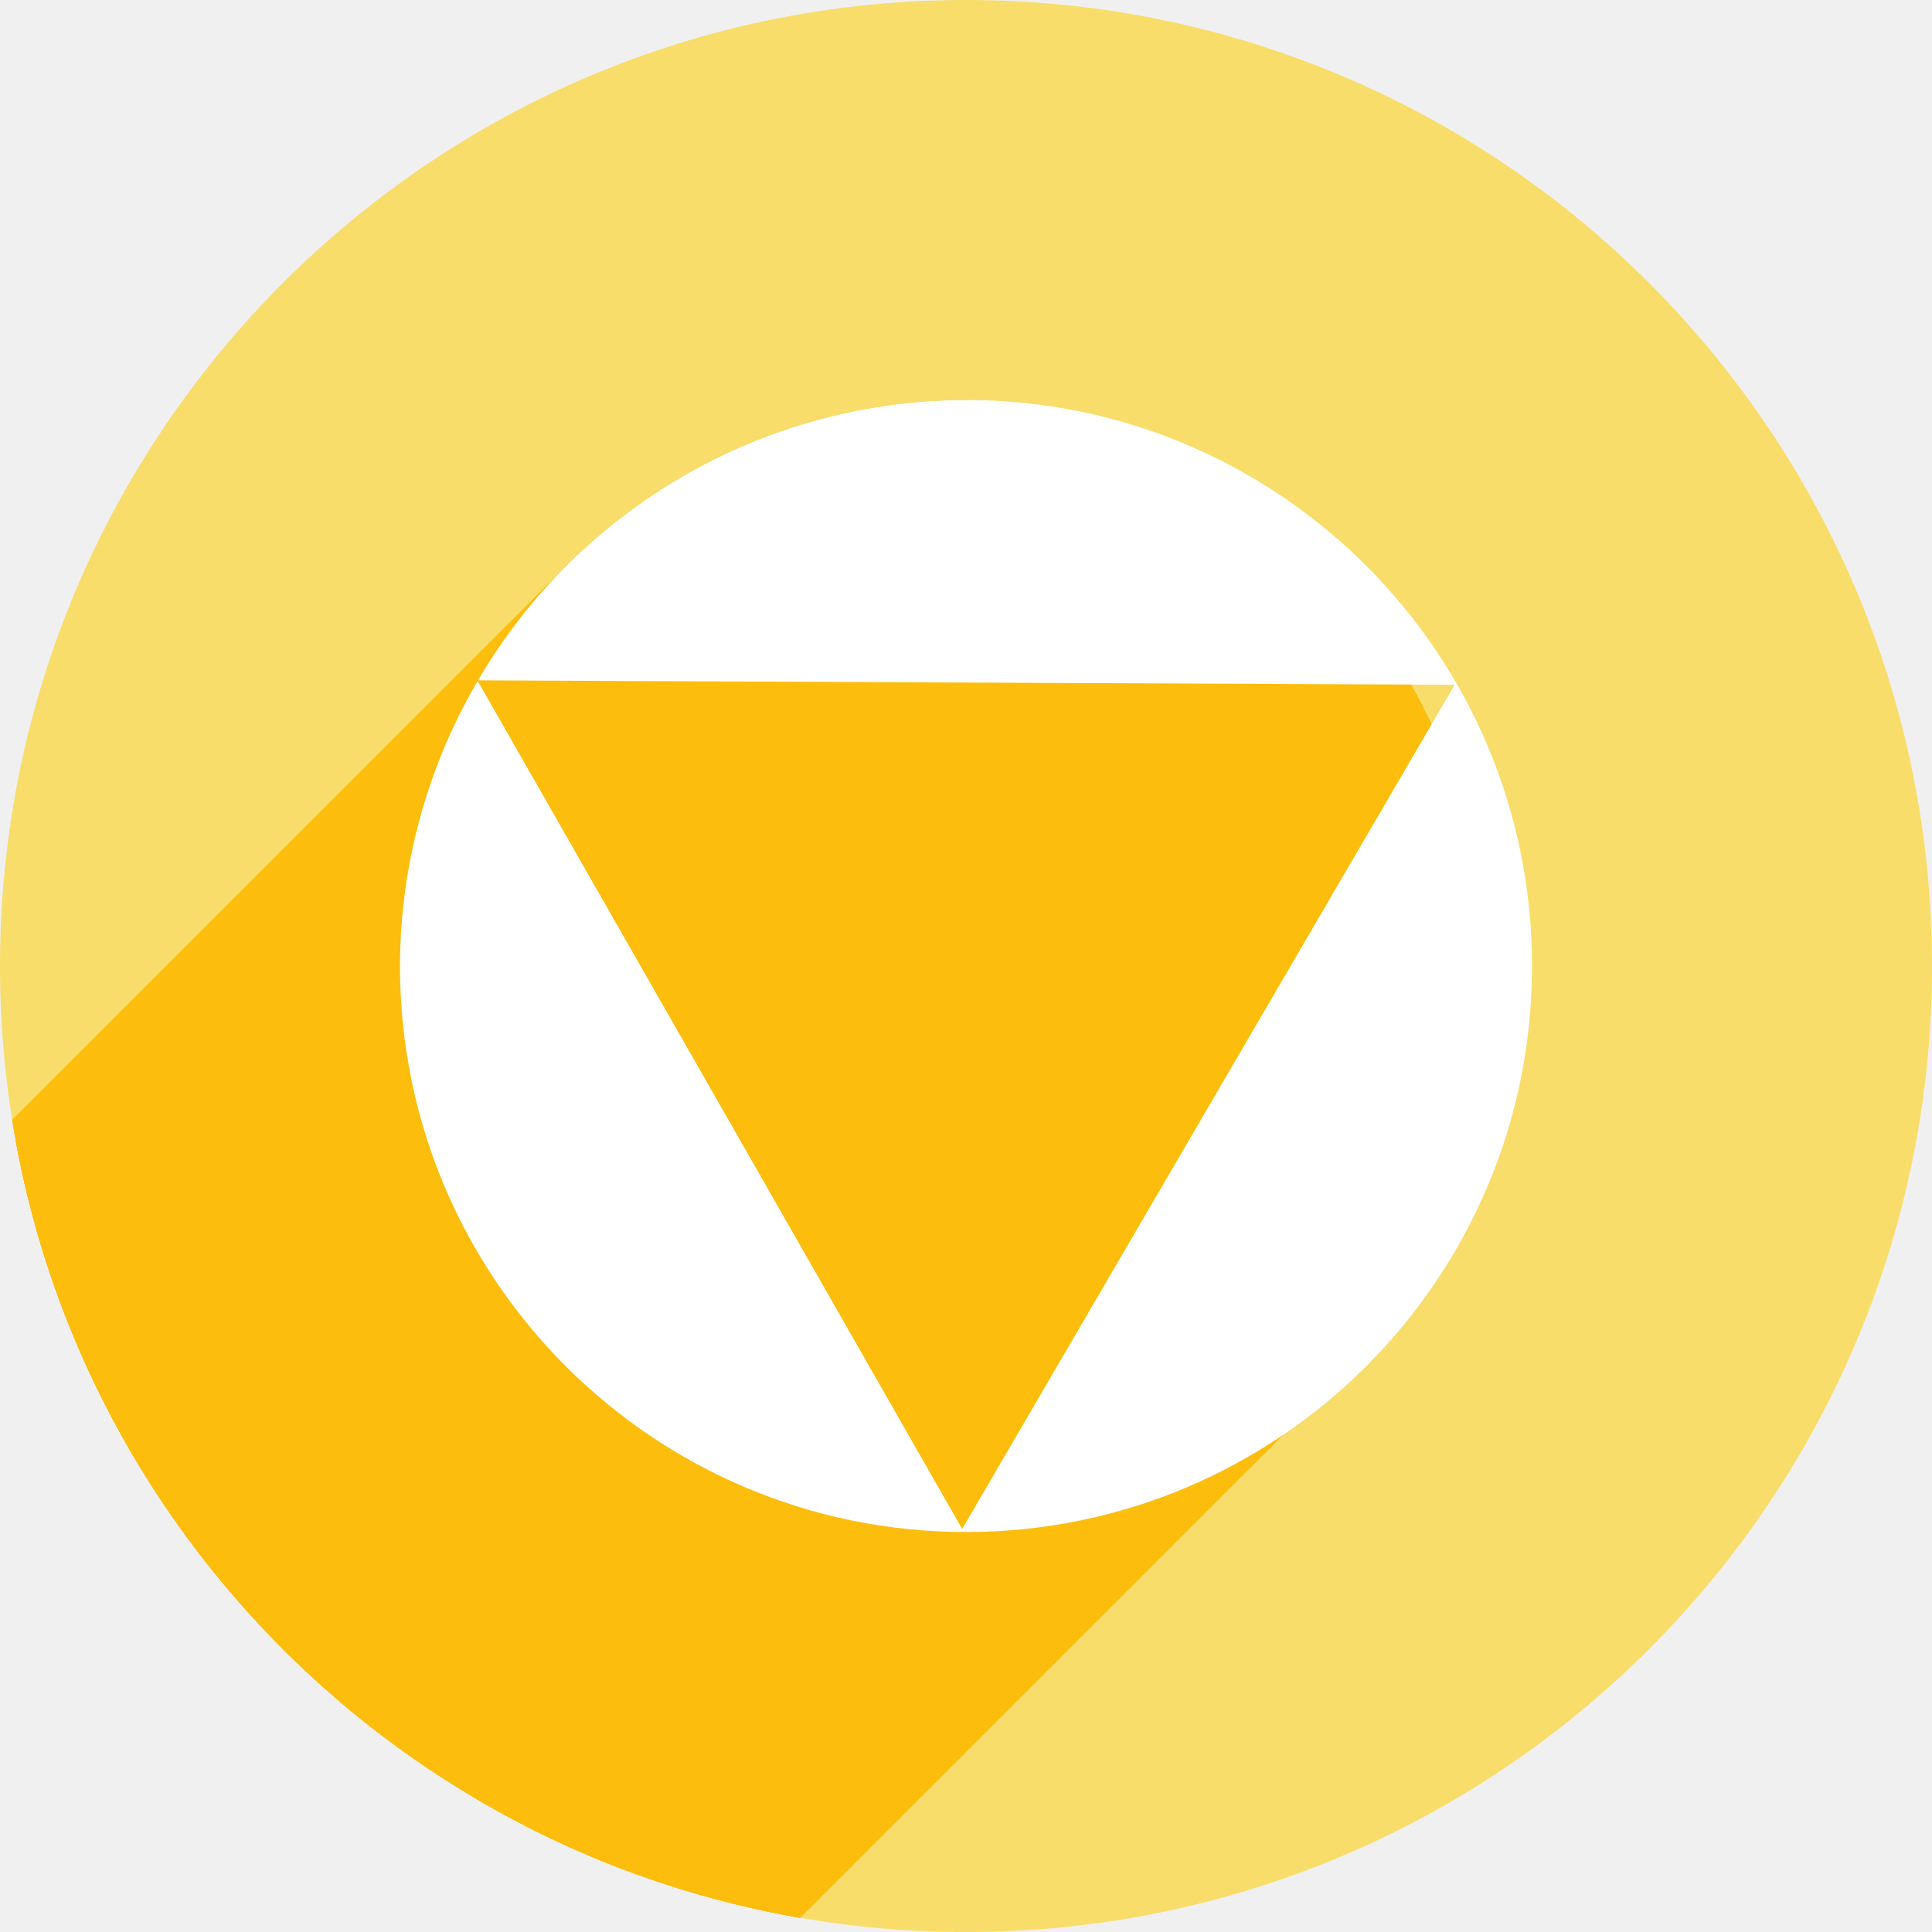
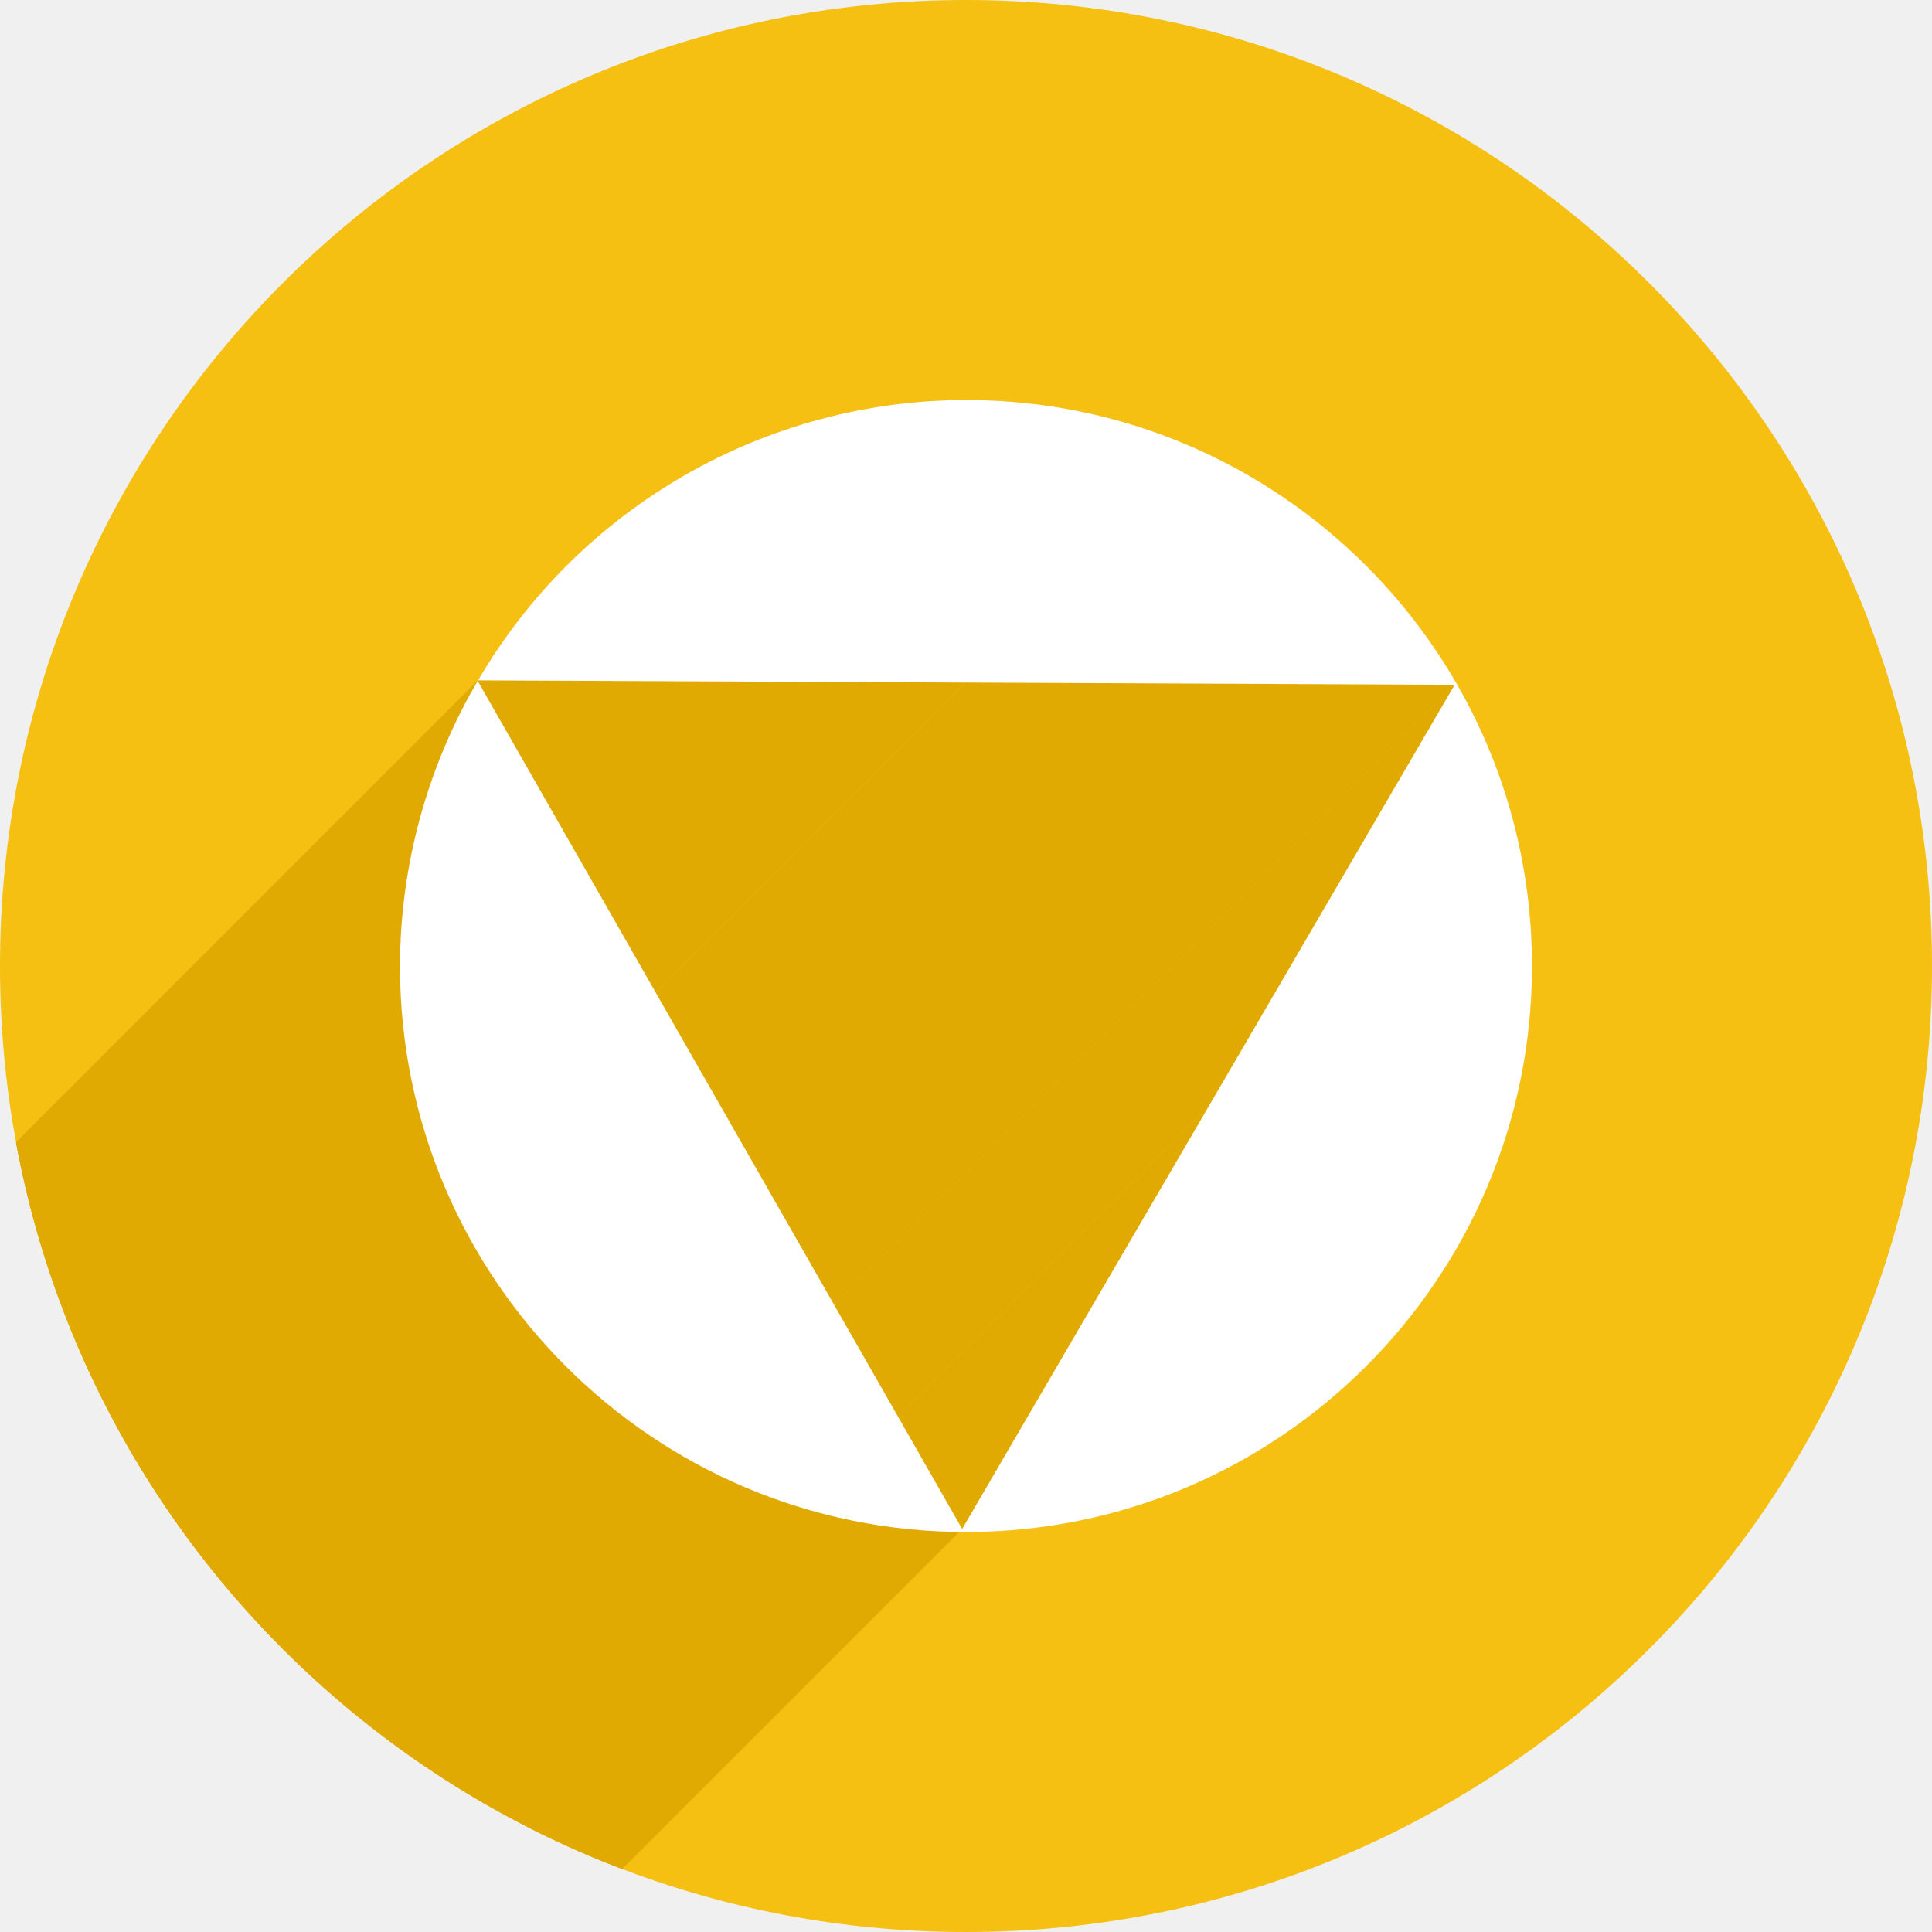
<svg xmlns="http://www.w3.org/2000/svg" version="1.1" id="svg2" viewBox="0 0 256 256" height="256" width="256">
  <defs id="defs4">
-     <clipPath id="clipPath5002" clipPathUnits="userSpaceOnUse">
+     <clipPath clipPathUnits="userSpaceOnUse" id="clipPath5002">
      <g id="g5004">
-         <path style="fill:#0f9d58;fill-opacity:1;stroke:none;stroke-width:4.858;stroke-linejoin:round;stroke-miterlimit:4;stroke-dasharray:none;stroke-opacity:1" d="M 88.118,249.435 C 46.103,235.291 14.771,201.687 4.134,159.361 1.338,148.236 0.923,144.163 0.926,127.889 0.928,117.472 1.134,112.014 1.658,108.541 4.465,89.913 12.177,70.638 23.043,55.086 c 3.959,-5.666 8.345,-10.931 9.102,-10.926 0.328,0.002 10.489,18.31 22.579,40.683 12.09,22.373 22.375,41.335 22.854,42.136 0.479,0.802 0.925,2.441 0.99,3.643 0.343,6.316 2.524,14.21 5.642,20.423 2.954,5.887 5.065,8.733 10.435,14.067 6.714,6.67 12.889,10.286 21.732,12.729 3.166,0.874 5.105,1.05 11.575,1.05 8.826,0 12.602,-0.762 19.264,-3.887 2.046,-0.96 3.937,-1.665 4.202,-1.568 0.265,0.097 -11.056,17.665 -25.157,39.038 l -25.639,38.861 -3.094,0.112 c -2.555,0.093 -4.195,-0.258 -9.409,-2.014 z" id="path5006" transform="translate(0,796.3622)" />
-         <path style="fill:#f4b400;fill-opacity:1;stroke:none;stroke-width:4.858;stroke-linejoin:round;stroke-miterlimit:4;stroke-dasharray:none;stroke-opacity:1" d="m 112.36,1051.517 c -10.001,-1.45 -12.156,-1.82 -12.532,-2.156 -0.249,-0.222 1.738,-3.748 4.55,-8.072 7.166,-11.021 49.772,-74.648 50.259,-75.055 3.575,-2.992 8.635,-8.041 10.575,-10.554 3.362,-4.353 7.558,-12.914 9.065,-18.494 6.193,-22.925 -2.593,-47.152 -21.7,-59.837 l -2.961,-1.966 17.025,0.296 c 9.364,0.163 31.17,0.434 48.459,0.603 l 31.435,0.307 1.546,4.189 c 2.246,6.086 4.678,15.095 5.935,21.982 1.525,8.36 1.925,28.859 0.739,37.828 -3.08,23.278 -12.813,45.72 -27.802,64.106 -20.476,25.117 -51.46,42.197 -84.146,46.389 -5.312,0.681 -26.646,0.986 -30.446,0.436 z" id="path5008" />
-         <path style="fill:#db4437;fill-opacity:1;stroke:none;stroke-width:10;stroke-linejoin:round;stroke-miterlimit:4;stroke-dasharray:none;stroke-opacity:1" d="M 67.99,108.873 C 41.284,59.576 33.29,45.149 32.234,44.345 31.651,43.901 32.811,42.55 38.696,36.815 53.436,22.45 68.809,13.041 87.839,6.736 101.687,2.148 112.582,0.437 127.951,0.437 c 21.31,0 37.805,3.81 56.835,13.126 25.294,12.383 46.194,33.579 58.52,59.346 1.611,3.369 2.93,6.372 2.93,6.675 0,0.56 -10.549,0.495 -71.165,-0.437 l -24.288,-0.374 -3.931,-1.764 c -6.757,-3.033 -10.646,-3.84 -18.658,-3.868 -5.03,-0.018 -7.979,0.208 -10.316,0.788 -14.508,3.604 -26.283,12.948 -33.292,26.419 -3.585,6.891 -5.247,13.082 -6.332,23.583 l -0.337,3.267 -9.927,-18.326 z" id="path5010" transform="translate(0,796.3622)" />
+         <path transform="translate(0,796.3622)" id="path5006" d="M 88.118,249.435 C 46.103,235.291 14.771,201.687 4.134,159.361 1.338,148.236 0.923,144.163 0.926,127.889 0.928,117.472 1.134,112.014 1.658,108.541 4.465,89.913 12.177,70.638 23.043,55.086 c 3.959,-5.666 8.345,-10.931 9.102,-10.926 0.328,0.002 10.489,18.31 22.579,40.683 12.09,22.373 22.375,41.335 22.854,42.136 0.479,0.802 0.925,2.441 0.99,3.643 0.343,6.316 2.524,14.21 5.642,20.423 2.954,5.887 5.065,8.733 10.435,14.067 6.714,6.67 12.889,10.286 21.732,12.729 3.166,0.874 5.105,1.05 11.575,1.05 8.826,0 12.602,-0.762 19.264,-3.887 2.046,-0.96 3.937,-1.665 4.202,-1.568 0.265,0.097 -11.056,17.665 -25.157,39.038 l -25.639,38.861 -3.094,0.112 c -2.555,0.093 -4.195,-0.258 -9.409,-2.014 z" style="fill:#0f9d58;fill-opacity:1;stroke:none;stroke-width:4.858;stroke-linejoin:round;stroke-miterlimit:4;stroke-dasharray:none;stroke-opacity:1" />
+         <path id="path5008" d="m 112.36,1051.517 c -10.001,-1.45 -12.156,-1.82 -12.532,-2.156 -0.249,-0.222 1.738,-3.748 4.55,-8.072 7.166,-11.021 49.772,-74.648 50.259,-75.055 3.575,-2.992 8.635,-8.041 10.575,-10.554 3.362,-4.353 7.558,-12.914 9.065,-18.494 6.193,-22.925 -2.593,-47.152 -21.7,-59.837 l -2.961,-1.966 17.025,0.296 c 9.364,0.163 31.17,0.434 48.459,0.603 l 31.435,0.307 1.546,4.189 c 2.246,6.086 4.678,15.095 5.935,21.982 1.525,8.36 1.925,28.859 0.739,37.828 -3.08,23.278 -12.813,45.72 -27.802,64.106 -20.476,25.117 -51.46,42.197 -84.146,46.389 -5.312,0.681 -26.646,0.986 -30.446,0.436 z" style="fill:#f4b400;fill-opacity:1;stroke:none;stroke-width:4.858;stroke-linejoin:round;stroke-miterlimit:4;stroke-dasharray:none;stroke-opacity:1" />
+         <path transform="translate(0,796.3622)" id="path5010" d="M 67.99,108.873 C 41.284,59.576 33.29,45.149 32.234,44.345 31.651,43.901 32.811,42.55 38.696,36.815 53.436,22.45 68.809,13.041 87.839,6.736 101.687,2.148 112.582,0.437 127.951,0.437 c 21.31,0 37.805,3.81 56.835,13.126 25.294,12.383 46.194,33.579 58.52,59.346 1.611,3.369 2.93,6.372 2.93,6.675 0,0.56 -10.549,0.495 -71.165,-0.437 l -24.288,-0.374 -3.931,-1.764 c -6.757,-3.033 -10.646,-3.84 -18.658,-3.868 -5.03,-0.018 -7.979,0.208 -10.316,0.788 -14.508,3.604 -26.283,12.948 -33.292,26.419 -3.585,6.891 -5.247,13.082 -6.332,23.583 l -0.337,3.267 -9.927,-18.326 z" style="fill:#db4437;fill-opacity:1;stroke:none;stroke-width:10;stroke-linejoin:round;stroke-miterlimit:4;stroke-dasharray:none;stroke-opacity:1" />
      </g>
    </clipPath>
-     <clipPath clipPathUnits="userSpaceOnUse" id="clipPath4253">
-       <circle style="fill:#bababa;fill-opacity:1;stroke:none;stroke-width:0.1;stroke-linecap:round;stroke-linejoin:round;stroke-miterlimit:4;stroke-dasharray:none;stroke-opacity:1" id="circle4255" cx="128" cy="924.362" r="128" />
+     <clipPath id="clipPath4253" clipPathUnits="userSpaceOnUse">
+       <circle r="128" cy="924.362" cx="128" id="circle4255" style="fill:#bababa;fill-opacity:1;stroke:none;stroke-width:0.1;stroke-linecap:round;stroke-linejoin:round;stroke-miterlimit:4;stroke-dasharray:none;stroke-opacity:1" />
    </clipPath>
-     <clipPath id="clipPath4350" clipPathUnits="userSpaceOnUse">
-       <circle style="fill:#7e7e7e;fill-opacity:1;stroke:none;stroke-width:0.1;stroke-linecap:round;stroke-linejoin:round;stroke-miterlimit:4;stroke-dasharray:none;stroke-opacity:1" id="circle4352" cx="128" cy="924.362" r="128" />
+     <clipPath clipPathUnits="userSpaceOnUse" id="clipPath4350">
+       <circle r="128" cy="924.362" cx="128" id="circle4352" style="fill:#7e7e7e;fill-opacity:1;stroke:none;stroke-width:0.1;stroke-linecap:round;stroke-linejoin:round;stroke-miterlimit:4;stroke-dasharray:none;stroke-opacity:1" />
    </clipPath>
-     <clipPath clipPathUnits="userSpaceOnUse" id="clipPath4260">
-       <circle style="fill:#f8dd6a;fill-opacity:1;stroke:none;stroke-width:0.1;stroke-linecap:round;stroke-linejoin:round;stroke-miterlimit:4;stroke-dasharray:none;stroke-opacity:1" id="circle4262" cx="128" cy="924.362" r="128" />
+     <clipPath id="clipPath4260" clipPathUnits="userSpaceOnUse">
+       <circle r="128" cy="924.362" cx="128" id="circle4262" style="fill:#f8dd6a;fill-opacity:1;stroke:none;stroke-width:0.1;stroke-linecap:round;stroke-linejoin:round;stroke-miterlimit:4;stroke-dasharray:none;stroke-opacity:1" />
+     </clipPath>
+     <clipPath clipPathUnits="userSpaceOnUse" id="clipPath925">
+       <circle r="128" cy="924.362" cx="128" id="circle927" style="fill:#f8dd6a;fill-opacity:1;stroke:none;stroke-width:0.1;stroke-linecap:round;stroke-linejoin:round;stroke-miterlimit:4;stroke-dasharray:none;stroke-opacity:1" />
    </clipPath>
  </defs>
-   <g id="layer1" transform="translate(0,-796.3622)">
-     <path style="fill:none;fill-rule:evenodd;stroke:none;stroke-width:1px;stroke-linecap:butt;stroke-linejoin:miter;stroke-opacity:1" d="M 154.474,968.81 101.04,1048.476 0.486,1048.962 0,842.024 l 33.032,-2.429 45.176,83.552 21.374,35.461 26.717,13.116 z" id="path4913" />
-     <circle r="128" cy="924.362" cx="128" id="path4152" style="fill:#f8dd6a;fill-opacity:1;stroke:none;stroke-width:0.1;stroke-linecap:round;stroke-linejoin:round;stroke-miterlimit:4;stroke-dasharray:none;stroke-opacity:1" />
-     <g id="g4201" clip-path="url(#clipPath4260)" style="fill:#fcbd0d;fill-opacity:1">
-       <g id="g4203" style="opacity:1;fill:#fcbd0d;fill-opacity:1;stroke:none;stroke-width:5;stroke-linecap:round;stroke-linejoin:round;stroke-miterlimit:4;stroke-dasharray:none;stroke-opacity:1">
-         <path id="path4205" d="M127.999 849.362C107.884 849.387 88.918 857.467 75.054 871.33L-137.078 1083.463C-123.214 1069.599 -104.248 1061.519 -84.133 1061.494Z" style="fill:#fcbd0d;fill-opacity:1" />
-         <path id="path4207" d="M75.054 871.33C70.573 875.812 66.625 880.897 63.344 886.51L-148.789 1098.642C-145.507 1093.029 -141.559 1087.944 -137.078 1083.463Z" style="fill:#fcbd0d;fill-opacity:1" />
-         <path id="path4209" d="M63.344 886.51L127.999 886.803L-84.133 1098.935L-148.789 1098.642Z" style="fill:#fcbd0d;fill-opacity:1" />
-         <path id="path4211" d="M127.999 886.803C199.933 884.022 194.462 884.168 160.123 943.026L-52.009 1155.158C-17.671 1096.3 -12.199 1096.154 -84.133 1098.935Z" style="fill:#fcbd0d;fill-opacity:1" />
-         <path id="path4213" d="M160.123 943.026L127.492 998.959L-84.64 1211.091L-52.009 1155.158Z" style="fill:#fcbd0d;fill-opacity:1" />
-         <path id="path4215" d="M127.492 998.959L95.37 942.733L-116.762 1154.865L-84.64 1211.091Z" style="fill:#fcbd0d;fill-opacity:1" />
-         <path id="path4217" d="M95.37 942.733L63.294 886.591L-148.838 1098.723L-116.762 1154.865Z" style="fill:#fcbd0d;fill-opacity:1" />
-         <path id="path4219" d="M63.294 886.591C56.579 898.048 53.027 911.083 53 924.363L-159.132 1136.495C-159.105 1123.215 -155.553 1110.18 -148.838 1098.723Z" style="fill:#fcbd0d;fill-opacity:1" />
-         <path id="path4221" d="M53 924.363C53.001 965.784 86.578 999.362 127.999 999.362L-84.133 1211.494C-125.554 1211.494 -159.131 1177.916 -159.132 1136.495Z" style="fill:#fcbd0d;fill-opacity:1" />
-         <path id="path4223" d="M127.999 999.362C150.925 996.994 167.649 988.855 178.999 977.505L-33.133 1189.637C-44.483 1200.987 -61.207 1209.126 -84.133 1211.494Z" style="fill:#fcbd0d;fill-opacity:1" />
-         <path id="path4225" d="M178.999 977.505C220.58 935.924 190.015 851.246 127.999 849.362L-84.133 1061.494C-22.117 1063.378 8.448 1148.056 -33.133 1189.637Z" style="fill:#fcbd0d;fill-opacity:1" />
+   <g transform="translate(0,-796.3622)" id="layer1">
+     <path id="path4913" d="M 154.474,968.81 101.04,1048.476 0.486,1048.962 0,842.024 l 33.032,-2.429 45.176,83.552 21.374,35.461 26.717,13.116 z" style="fill:none;fill-rule:evenodd;stroke:none;stroke-width:1px;stroke-linecap:butt;stroke-linejoin:miter;stroke-opacity:1" />
+     <circle style="fill:#f5c012;fill-opacity:1;stroke:none;stroke-width:0.1;stroke-linecap:round;stroke-linejoin:round;stroke-miterlimit:4;stroke-dasharray:none;stroke-opacity:1" id="path4152" cx="128" cy="924.362" r="128" />
+     <g id="g892" clip-path="url(#clipPath925)" style="fill:#e1aa03;fill-opacity:1">
+       <g id="g889" style="opacity:1;fill:#e1aa03;fill-opacity:1;stroke:none;stroke-width:5;stroke-linecap:round;stroke-linejoin:round;stroke-miterlimit:4;stroke-dasharray:none;stroke-opacity:1">
+         <path id="path877" d="M63.344 886.51L127.999 886.803L-13.422 1028.224L-78.078 1027.931Z" style="fill:#e1aa03;fill-opacity:1" />
+         <path id="path879" d="M127.999 886.803L192.753 887.096L51.332 1028.517L-13.422 1028.224Z" style="fill:#e1aa03;fill-opacity:1" />
+         <path id="path881" d="M192.753 887.096L160.123 943.026L18.701 1084.448L51.332 1028.517Z" style="fill:#e1aa03;fill-opacity:1" />
+         <path id="path883" d="M160.123 943.026L127.492 998.959L-13.93 1140.38L18.701 1084.448Z" style="fill:#e1aa03;fill-opacity:1" />
+         <path id="path885" d="M127.492 998.959L95.37 942.733L-46.051 1084.155L-13.93 1140.38Z" style="fill:#e1aa03;fill-opacity:1" />
+         <path id="path887" d="M95.37 942.733L63.294 886.591L-78.127 1028.012L-46.051 1084.155Z" style="fill:#e1aa03;fill-opacity:1" />
      </g>
-       <path style="opacity:1;fill:#fcbd0d;fill-opacity:1;stroke:none;stroke-width:5;stroke-linecap:round;stroke-linejoin:round;stroke-miterlimit:4;stroke-dasharray:none;stroke-opacity:1" d="m 127.999,849.362 c -26.617,0.033 -51.222,14.17 -64.655,37.148 l 64.655,0.293 c 71.934,-2.781 66.463,-2.635 32.124,56.223 L 127.492,998.959 95.37,942.733 63.294,886.591 c -6.715,11.457 -10.267,24.492 -10.294,37.772 6.48e-4,41.42 33.578,74.998 74.999,74.999 106.923,-11.047 78.943,-147.602 0,-150 z" id="path4181" />
+       <path id="path857" d="m 127.999,849.362 a 75,75 0 0 0 -64.655,37.148 l 64.655,0.293 64.755,0.293 -32.631,55.93 L 127.492,998.959 95.37,942.733 63.294,886.591 A 75,75 0 0 0 53,924.363 75,75 0 0 0 127.999,999.362 75,75 0 0 0 203,924.363 75,75 0 0 0 127.999,849.362 Z" style="opacity:1;fill:#e1aa03;fill-opacity:1;stroke:none;stroke-width:5;stroke-linecap:round;stroke-linejoin:round;stroke-miterlimit:4;stroke-dasharray:none;stroke-opacity:1" />
    </g>
-     <path id="path4164" d="m 127.999,849.362 a 75,75 0 0 0 -64.655,37.148 l 64.655,0.293 64.755,0.293 -32.631,55.93 L 127.492,998.959 95.37,942.733 63.294,886.591 A 75,75 0 0 0 53,924.363 75,75 0 0 0 127.999,999.362 75,75 0 0 0 203,924.363 75,75 0 0 0 127.999,849.362 Z" style="opacity:1;fill:#ffffff;fill-opacity:1;stroke:none;stroke-width:5;stroke-linecap:round;stroke-linejoin:round;stroke-miterlimit:4;stroke-dasharray:none;stroke-opacity:1" />
+     <path style="opacity:1;fill:#ffffff;fill-opacity:1;stroke:none;stroke-width:5;stroke-linecap:round;stroke-linejoin:round;stroke-miterlimit:4;stroke-dasharray:none;stroke-opacity:1" d="m 127.999,849.362 a 75,75 0 0 0 -64.655,37.148 l 64.655,0.293 64.755,0.293 -32.631,55.93 L 127.492,998.959 95.37,942.733 63.294,886.591 A 75,75 0 0 0 53,924.363 75,75 0 0 0 127.999,999.362 75,75 0 0 0 203,924.363 75,75 0 0 0 127.999,849.362 Z" id="path4164" />
  </g>
</svg>
